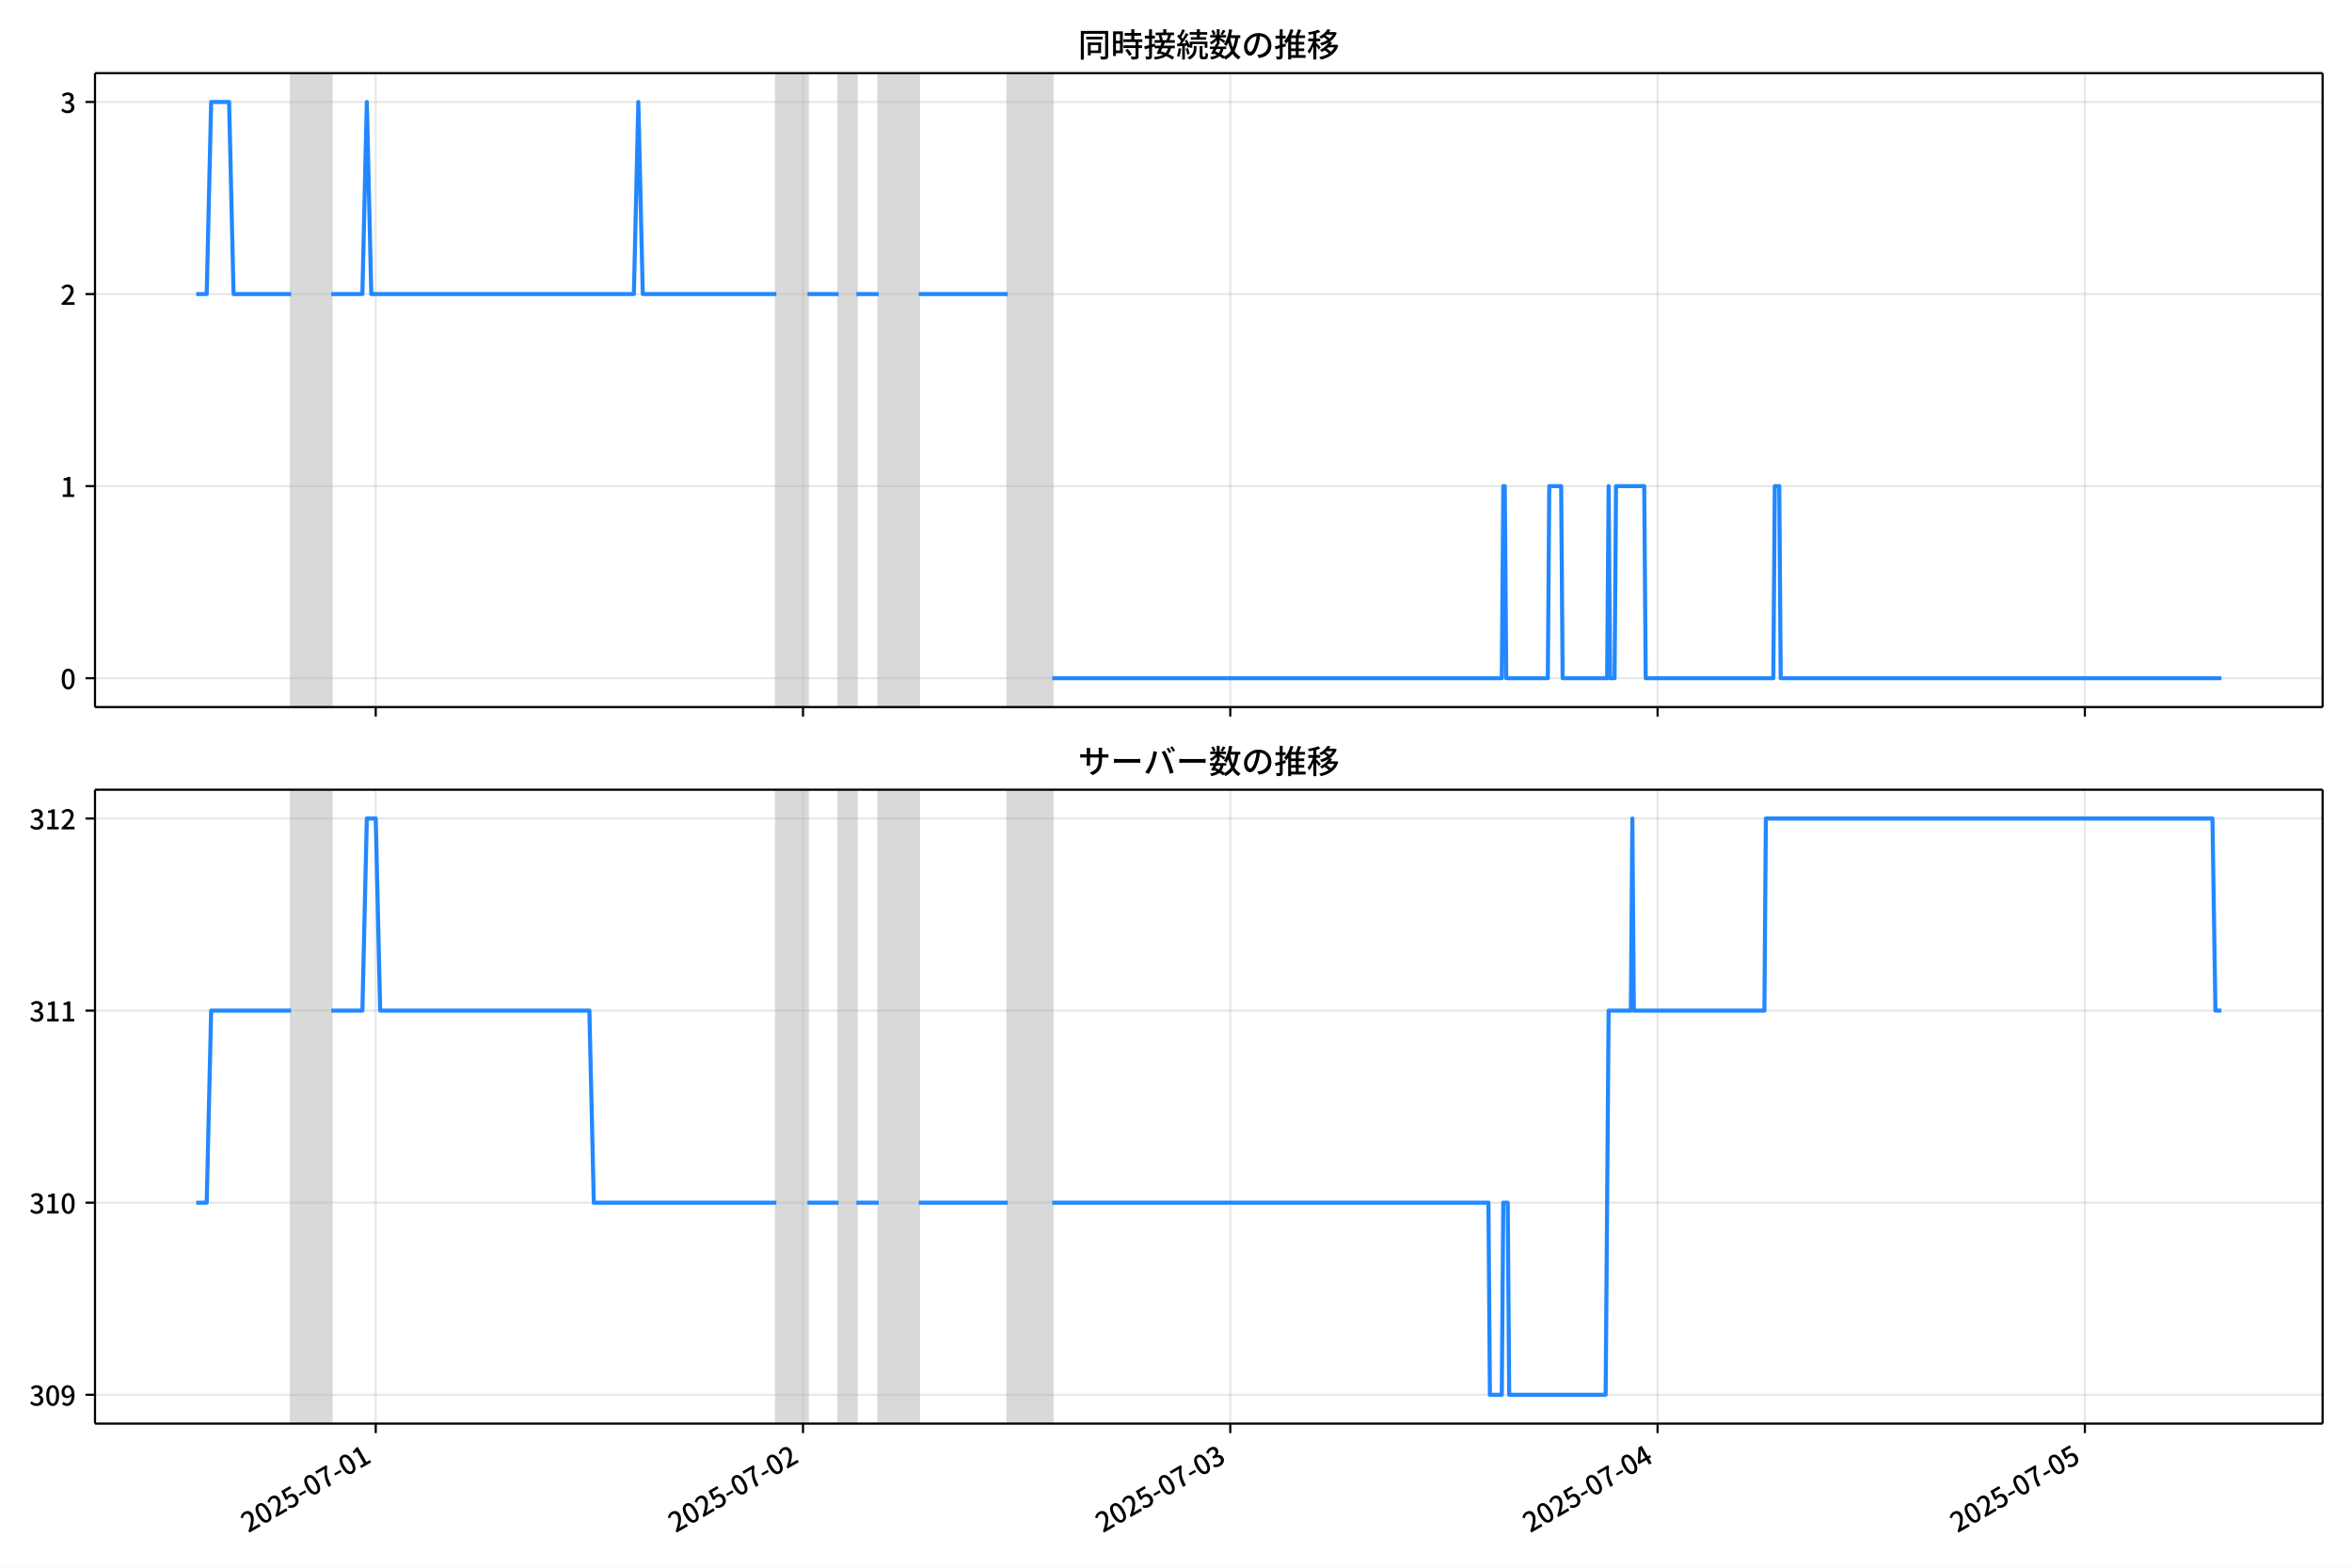
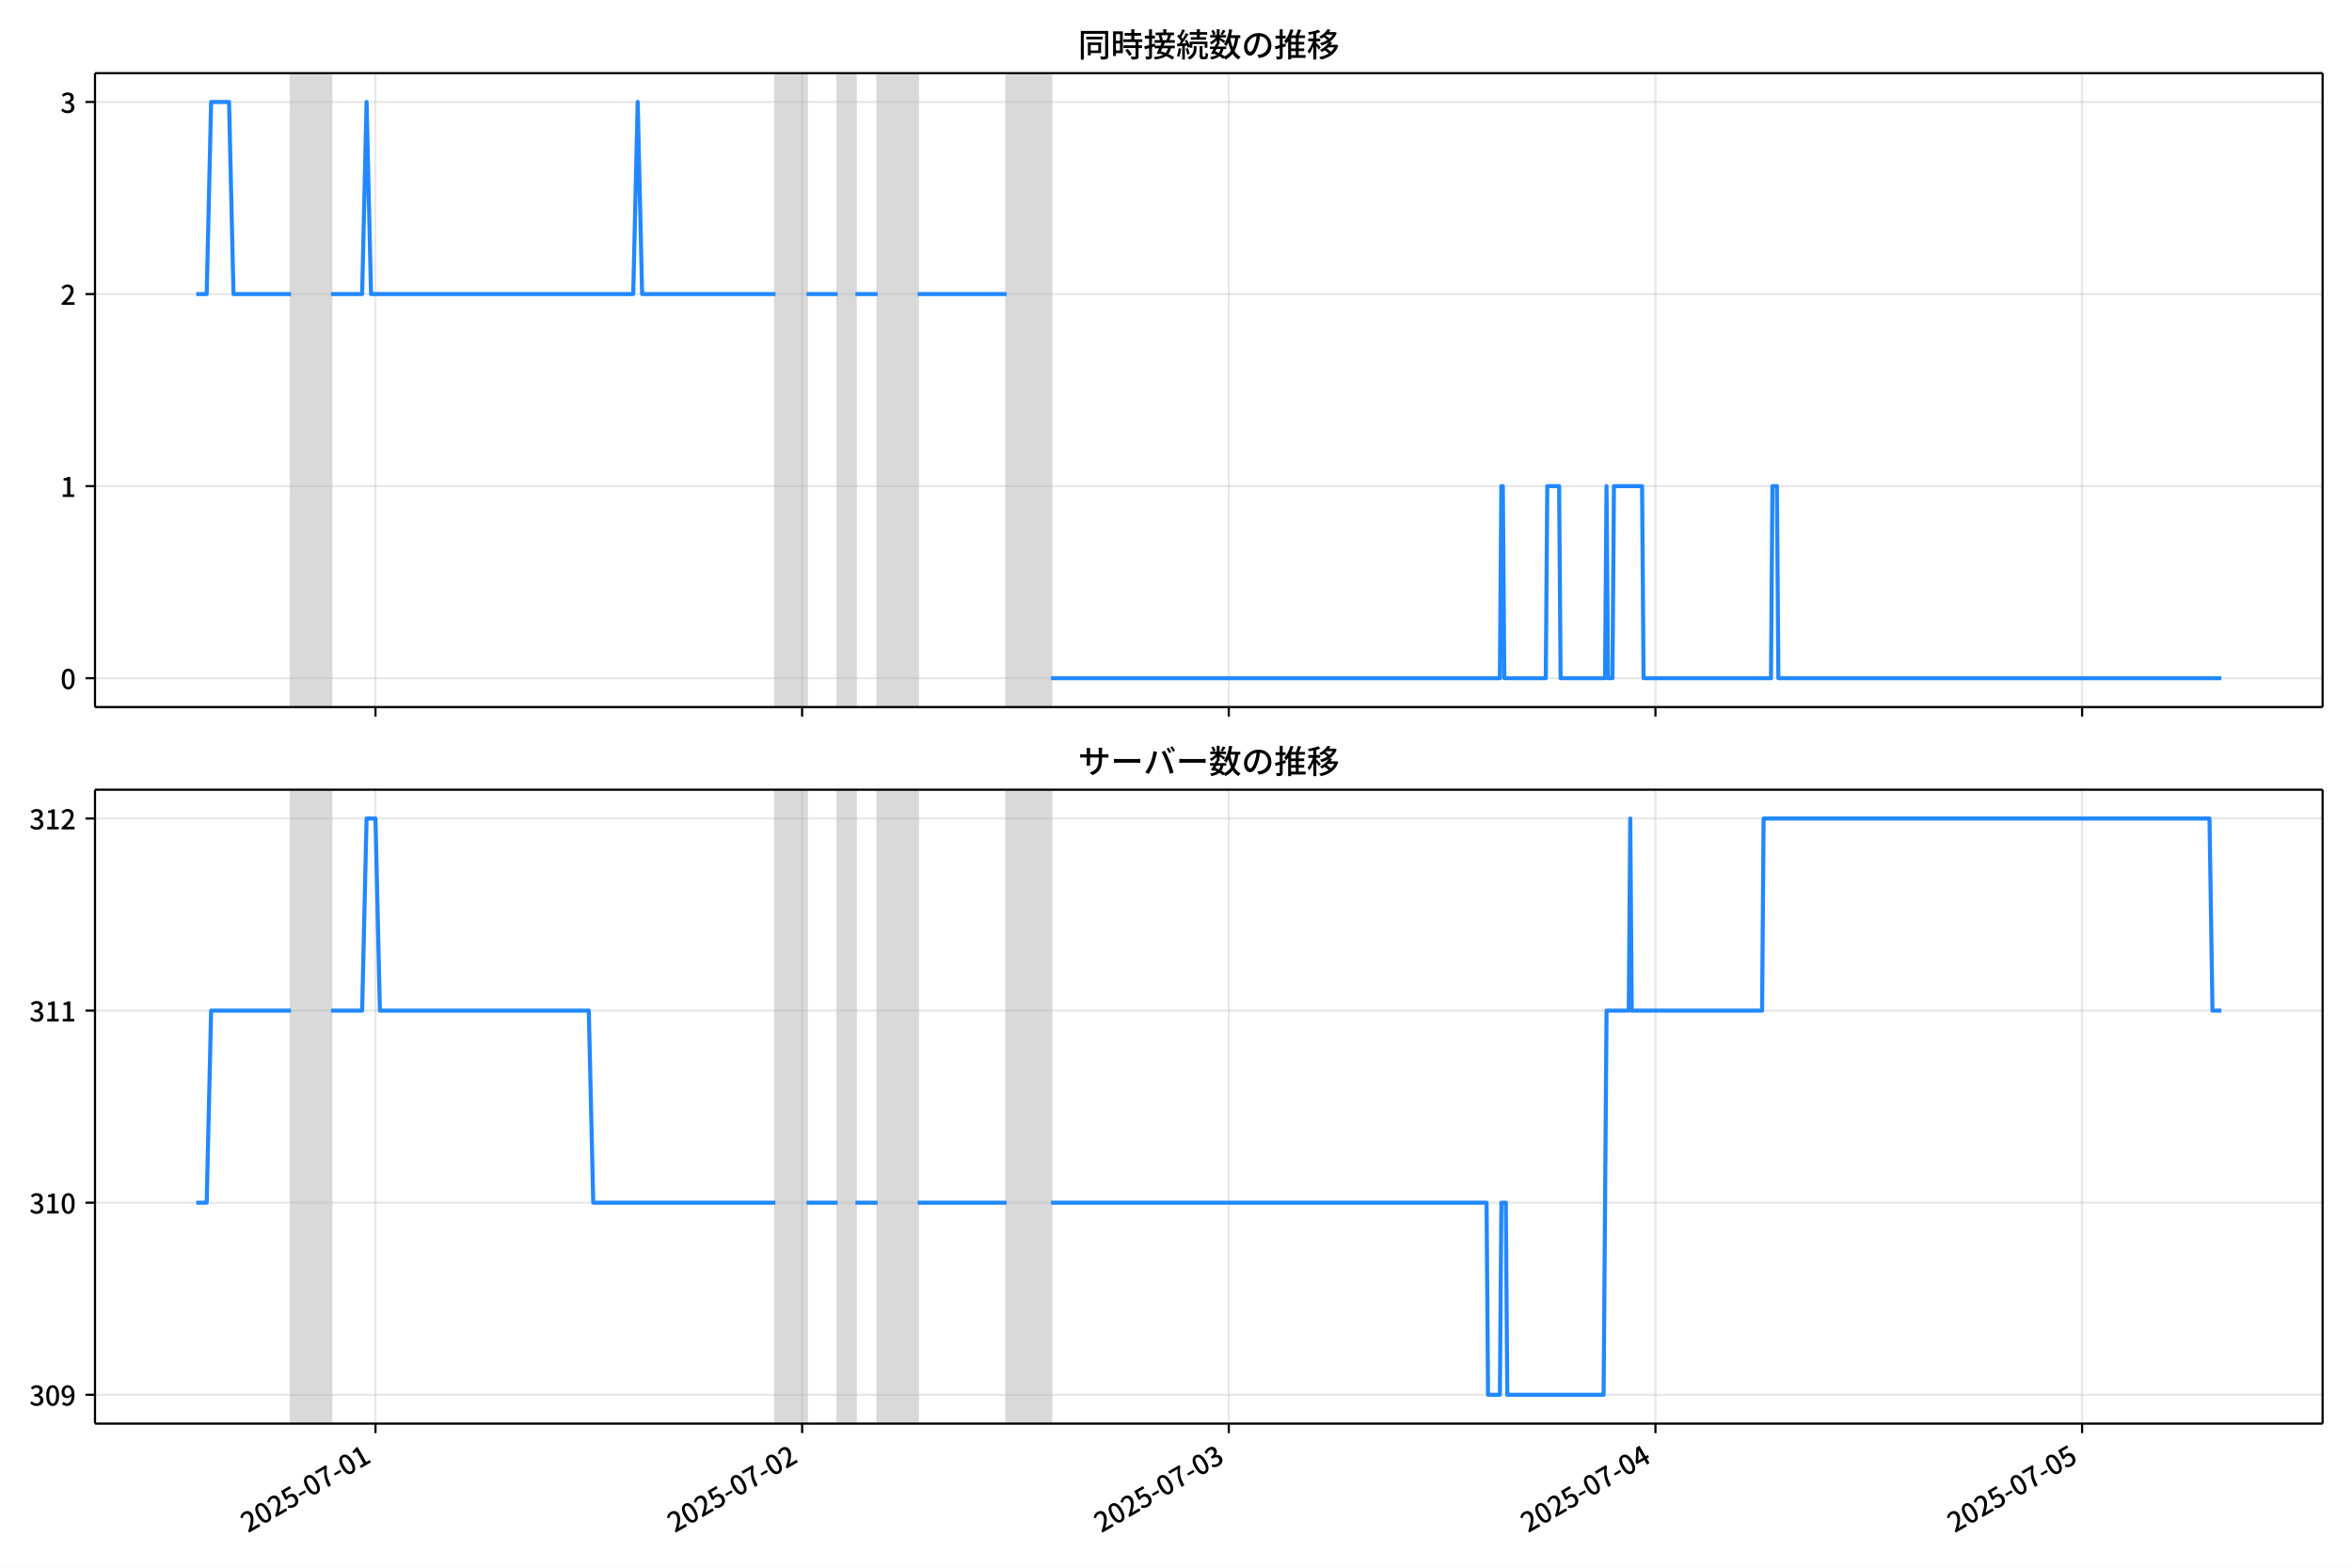
<svg xmlns="http://www.w3.org/2000/svg" xmlns:xlink="http://www.w3.org/1999/xlink" version="1.1" viewBox="0 0 864 576">
  <defs>
    <style type="text/css">*{stroke-linejoin: round; stroke-linecap: butt}</style>
  </defs>
  <g id="y">
    <g id="z">
      <path d="m0 576h864v-576h-864z" fill="#fff" />
    </g>
    <g id="aa">
      <g id="ab">
        <path d="m34.9 259.78h818.3v-232.9h-818.3z" fill="#fff" />
      </g>
      <g id="ac">
-         <path d="m106.96 259.78h14.715v-232.9h-14.715z" clip-path="url(#b)" fill="#808080" opacity=".3" stroke="#808080" />
+         <path d="m106.91 259.78h14.693v-232.9h-14.693z" clip-path="url(#b)" fill="#808080" opacity=".3" stroke="#808080" />
      </g>
      <g id="ad">
-         <path d="m285.17 259.78h11.445v-232.9h-11.445z" clip-path="url(#b)" fill="#808080" opacity=".3" stroke="#808080" />
+         <path d="m284.86 259.78h11.428v-232.9h-11.428z" clip-path="url(#b)" fill="#808080" opacity=".3" stroke="#808080" />
      </g>
      <g id="ae">
-         <path d="m308.06 259.78h6.54v-232.9h-6.54z" clip-path="url(#b)" fill="#808080" opacity=".3" stroke="#808080" />
+         <path d="m307.72 259.78h6.53v-232.9h-6.53z" clip-path="url(#b)" fill="#808080" opacity=".3" stroke="#808080" />
      </g>
      <g id="af">
-         <path d="m322.78 259.78h14.715v-232.9h-14.715z" clip-path="url(#b)" fill="#808080" opacity=".3" stroke="#808080" />
+         <path d="m322.41 259.78h14.693v-232.9h-14.693z" clip-path="url(#b)" fill="#808080" opacity=".3" stroke="#808080" />
      </g>
      <g id="ag">
-         <path d="m370.19 259.78h16.35v-232.9h-16.35z" clip-path="url(#b)" fill="#808080" opacity=".3" stroke="#808080" />
+         <path d="m369.76 259.78h16.326v-232.9h-16.326z" clip-path="url(#b)" fill="#808080" opacity=".3" stroke="#808080" />
      </g>
      <g id="ah">
        <g id="ai">
          <g id="aj">
-             <path d="m138.02 259.78v-232.9" clip-path="url(#b)" fill="none" stroke="#b0b0b0" stroke-linecap="square" stroke-opacity=".3" stroke-width=".8" />
+             <path d="m137.93 259.78v-232.9" clip-path="url(#b)" fill="none" stroke="#b0b0b0" stroke-linecap="square" stroke-opacity=".3" stroke-width=".8" />
          </g>
          <g id="ak">
            <defs>
              <path id="e" d="m0 0v3.5" stroke="#000" stroke-width=".8" />
            </defs>
-             <use x="138.024" y="259.778" stroke="#000000" stroke-width=".8" xlink:href="#e" />
+             <use x="137.928" y="259.778" stroke="#000000" stroke-width=".8" xlink:href="#e" />
          </g>
        </g>
        <g id="al">
          <g id="am">
-             <path d="m294.98 259.78v-232.9" clip-path="url(#b)" fill="none" stroke="#b0b0b0" stroke-linecap="square" stroke-opacity=".3" stroke-width=".8" />
+             <path d="m294.66 259.78v-232.9" clip-path="url(#b)" fill="none" stroke="#b0b0b0" stroke-linecap="square" stroke-opacity=".3" stroke-width=".8" />
          </g>
          <g id="an">
-             <use x="294.984" y="259.778" stroke="#000000" stroke-width=".8" xlink:href="#e" />
+             <use x="294.658" y="259.778" stroke="#000000" stroke-width=".8" xlink:href="#e" />
          </g>
        </g>
        <g id="ao">
          <g id="ap">
-             <path d="m451.94 259.78v-232.9" clip-path="url(#b)" fill="none" stroke="#b0b0b0" stroke-linecap="square" stroke-opacity=".3" stroke-width=".8" />
+             <path d="m451.39 259.78v-232.9" clip-path="url(#b)" fill="none" stroke="#b0b0b0" stroke-linecap="square" stroke-opacity=".3" stroke-width=".8" />
          </g>
          <g id="aq">
-             <use x="451.944" y="259.778" stroke="#000000" stroke-width=".8" xlink:href="#e" />
+             <use x="451.389" y="259.778" stroke="#000000" stroke-width=".8" xlink:href="#e" />
          </g>
        </g>
        <g id="ar">
          <g id="as">
-             <path d="m608.9 259.78v-232.9" clip-path="url(#b)" fill="none" stroke="#b0b0b0" stroke-linecap="square" stroke-opacity=".3" stroke-width=".8" />
+             <path d="m608.12 259.78v-232.9" clip-path="url(#b)" fill="none" stroke="#b0b0b0" stroke-linecap="square" stroke-opacity=".3" stroke-width=".8" />
          </g>
          <g id="at">
-             <use x="608.904" y="259.778" stroke="#000000" stroke-width=".8" xlink:href="#e" />
+             <use x="608.119" y="259.778" stroke="#000000" stroke-width=".8" xlink:href="#e" />
          </g>
        </g>
        <g id="au">
          <g id="av">
-             <path d="m765.86 259.78v-232.9" clip-path="url(#b)" fill="none" stroke="#b0b0b0" stroke-linecap="square" stroke-opacity=".3" stroke-width=".8" />
+             <path d="m764.85 259.78v-232.9" clip-path="url(#b)" fill="none" stroke="#b0b0b0" stroke-linecap="square" stroke-opacity=".3" stroke-width=".8" />
          </g>
          <g id="aw">
-             <use x="765.865" y="259.778" stroke="#000000" stroke-width=".8" xlink:href="#e" />
+             <use x="764.849" y="259.778" stroke="#000000" stroke-width=".8" xlink:href="#e" />
          </g>
        </g>
      </g>
      <g id="ax">
        <g id="ay">
          <g id="az">
            <path d="m34.9 249.19h818.3" clip-path="url(#b)" fill="none" stroke="#b0b0b0" stroke-linecap="square" stroke-opacity=".3" stroke-width=".8" />
          </g>
          <g id="ba">
            <defs>
              <path id="g" d="m0 0h-3.5" stroke="#000" stroke-width=".8" />
            </defs>
            <use x="34.9" y="249.191" stroke="#000000" stroke-width=".8" xlink:href="#g" />
          </g>
          <g id="bb">
            <g transform="translate(22.2 253.18) scale(.1 -.1)">
              <defs>
                <path id="a" transform="scale(.015625)" d="m1830-90q-460 0-806 275-346 276-535 823-188 547-188 1366 0 820 188 1357 189 538 535 803 346 266 806 266 461 0 800-269 340-269 528-803 189-534 189-1354 0-819-189-1366-188-547-528-823-339-275-800-275zm0 589q237 0 422 185 186 186 288 599 103 413 103 1091 0 679-103 1082-102 403-288 582-185 180-422 180-236 0-422-180-186-179-292-582-105-403-105-1082 0-678 105-1091 106-413 292-599 186-185 422-185z" />
              </defs>
              <use xlink:href="#a" />
            </g>
          </g>
        </g>
        <g id="bc">
          <g id="bd">
            <path d="m34.9 178.62h818.3" clip-path="url(#b)" fill="none" stroke="#b0b0b0" stroke-linecap="square" stroke-opacity=".3" stroke-width=".8" />
          </g>
          <g id="be">
            <use x="34.9" y="178.616" stroke="#000000" stroke-width=".8" xlink:href="#g" />
          </g>
          <g id="bf">
            <g transform="translate(22.2 182.6) scale(.1 -.1)">
              <defs>
                <path id="j" transform="scale(.015625)" d="m544 0v608h1037v3277h-845v467q333 58 579 147 247 90 451 218h557v-4109h915v-608h-2694z" />
              </defs>
              <use xlink:href="#j" />
            </g>
          </g>
        </g>
        <g id="bg">
          <g id="bh">
            <path d="m34.9 108.04h818.3" clip-path="url(#b)" fill="none" stroke="#b0b0b0" stroke-linecap="square" stroke-opacity=".3" stroke-width=".8" />
          </g>
          <g id="bi">
            <use x="34.9" y="108.041" stroke="#000000" stroke-width=".8" xlink:href="#g" />
          </g>
          <g id="bj">
            <g transform="translate(22.2 112.03) scale(.1 -.1)">
              <defs>
                <path id="d" transform="scale(.015625)" d="m282 0v429q697 621 1164 1136 468 515 701 956 234 442 234 826 0 256-87 451-86 196-262 301-176 106-445 106-275 0-506-151-230-150-422-368l-416 410q301 333 637 518 336 186 803 186 429 0 749-176t496-493 176-745q0-455-224-919t-615-935q-390-470-889-950 186 20 394 36t374 16h1184v-634h-3046z" />
              </defs>
              <use xlink:href="#d" />
            </g>
          </g>
        </g>
        <g id="bk">
          <g id="bl">
            <path d="m34.9 37.466h818.3" clip-path="url(#b)" fill="none" stroke="#b0b0b0" stroke-linecap="square" stroke-opacity=".3" stroke-width=".8" />
          </g>
          <g id="bm">
            <use x="34.9" y="37.466" stroke="#000000" stroke-width=".8" xlink:href="#g" />
          </g>
          <g id="bn">
            <g transform="translate(22.2 41.451) scale(.1 -.1)">
              <defs>
                <path id="i" transform="scale(.015625)" d="m1715-90q-371 0-656 90t-503 240q-217 150-377 323l359 474q211-205 479-359 269-153 634-153 269 0 467 92 199 93 311 266t112 423q0 256-125 451t-429 300q-304 106-835 106v551q467 0 732 105 266 106 384 291 119 186 119 423 0 307-192 489-192 183-531 183-269 0-503-119-233-118-438-316l-384 460q282 256 614 413 333 157 737 157 422 0 748-144 327-144 512-413 186-269 186-659 0-403-221-685-221-281-592-422v-26q269-70 490-227t349-400 128-557q0-422-215-726-214-304-573-468-358-163-787-163z" />
              </defs>
              <use xlink:href="#i" />
            </g>
          </g>
        </g>
      </g>
      <g id="bo">
-         <path d="m72.095 108.04h3.839l1.631-70.575h6.595l1.639 70.575h21.161m14.715 0h11.445l1.635-70.575 1.635 70.575h96.465l1.635-70.575 1.635 70.575h49.05m11.445 0h11.445m6.54 0h8.175m14.715 0h32.7m16.35 141.15h165.14l.545-70.575h.545l.545 70.575h15.26l.545-70.575h4.36l.545 70.575h16.35l.545-70.575.545 70.575h1.635l.545-70.575h10.355l.545 70.575h46.87l.545-70.575h1.635l.545 70.575h161.87v0" clip-path="url(#b)" fill="none" stroke="#28f" stroke-linecap="square" stroke-width="1.5" />
+         <path d="m72.095 108.04h3.833l1.629-70.575h6.585l1.636 70.575h21.13m14.693 0h11.428l1.633-70.575 1.633 70.575h96.324l1.633-70.575 1.633 70.575h48.978m11.428 0h11.428m6.53 0h8.163m14.693 0h32.652m16.326 141.15h164.89l.544-70.575h.544l.544 70.575h15.238l.544-70.575h4.354l.544 70.575h16.326l.544-70.575.544 70.575h1.633l.544-70.575h10.34l.544 70.575h46.801l.544-70.575h1.633l.544 70.575h162.72v0" clip-path="url(#b)" fill="none" stroke="#28f" stroke-linecap="square" stroke-width="1.5" />
      </g>
      <g id="bp">
        <path d="m34.9 259.78v-232.9" fill="none" stroke="#000" stroke-linecap="square" stroke-width=".8" />
      </g>
      <g id="bq">
        <path d="m853.2 259.78v-232.9" fill="none" stroke="#000" stroke-linecap="square" stroke-width=".8" />
      </g>
      <g id="br">
        <path d="m34.9 259.78h818.3" fill="none" stroke="#000" stroke-linecap="square" stroke-width=".8" />
      </g>
      <g id="bs">
        <path d="m34.9 26.88h818.3" fill="none" stroke="#000" stroke-linecap="square" stroke-width=".8" />
      </g>
      <g id="bt">
        <g transform="translate(396.05 20.88) scale(.12 -.12)">
          <defs>
            <path id="t" transform="scale(.015625)" d="m1587 3936h3232v-518h-3232v518zm320-1114h557v-2534h-557v2534zm301 0h2291v-2086h-2291v512h1734v1069h-1734v505zm-1683 2260h5113v-570h-4524v-5056h-589v5626zm4768 0h595v-4896q0-250-67-397t-227-218q-160-77-426-96t-675-19q-13 83-45 192t-77 218q-45 108-89 185 281-13 527-13 247 0 330 0 83 7 118 42 36 35 36 112v4890z" />
            <path id="r" transform="scale(.015625)" d="m2714 4672h3238v-525h-3238v525zm-244-1235h3712v-538h-3712v538zm20-1184h3635v-531h-3635v531zm1523 3155h595v-2310h-595v2310zm832-2451h589v-2823q0-230-61-364-61-135-227-199-167-70-423-86t-633-16q-20 121-78 285-57 163-121 284 275-6 509-9t310-3q77 6 106 28 29 23 29 93v2810zm-2023-1677 487 282q153-160 313-352t294-381q135-189 206-343l-519-313q-64 153-189 348-124 196-278 394-154 199-314 365zm-2086 3718h1619v-4281h-1619v544h1056v3187h-1056v550zm32-1843h1293v-537h-1293v537zm-320 1843h563v-4832h-563v4832z" />
            <path id="s" transform="scale(.015625)" d="m3866 5408h614v-870h-614v870zm-1479-653h3597v-518h-3597v518zm-230-1485h4e3v-518h-4e3v518zm825 922 519 102q64-160 121-342 58-182 96-352 39-170 45-304l-544-128q-6 134-42 313-35 180-83 365-48 186-112 346zm1856 109 589-71q-96-275-202-557-105-281-195-486l-518 77q58 147 122 329 64 183 118 372t86 336zm-2643-2106h3943v-518h-3943v518zm1408 685 602-115q-167-371-362-784t-390-797-362-685l-525 179q160 288 346 666t368 784 323 752zm-659-2157 358 403q352-102 733-240 381-137 752-304 371-166 697-336 327-169 558-329l-384-461q-218 160-532 336-313 176-685 345-371 170-755 323-384 154-742 263zm1894 1114 583-71q-122-550-353-944-230-393-604-662t-922-435q-547-167-1296-269-25 128-93 269-67 141-137 230 678 64 1168 192t819 349q330 221 531 550 202 330 304 791zm-4684 217q396 90 953 240 557 151 1120 311l77-544q-525-154-1053-311-528-156-963-284l-134 588zm121 2093h1965v-563h-1965v563zm819 1248h576v-5229q0-236-51-374t-192-208q-141-77-355-99-214-23-541-16-13 115-64 288t-109 294q205-6 381-6t234 0q64 0 92 28 29 29 29 93v5229z" />
            <path id="q" transform="scale(.015625)" d="m4058 5408h595v-1798h-595v1798zm-1415-563h3443v-499h-3443v499zm231-992h3008v-499h-3008v499zm-224-877h3475v-1203h-531v729h-2432v-729h-512v1203zm1964-877h551v-1881q0-122 22-157 23-35 106-35 25 0 92 0 68 0 135 0t99 0q51 0 83 54t45 224 19 515q90-70 234-131t259-93q-19-429-83-662-64-234-183-326-118-93-316-93-39 0-103 0t-134 0-138 0q-67 0-99 0-237 0-365 64t-176 218q-48 153-48 422v1881zm-1164-6h550v-455q0-243-48-528-48-284-186-579-137-294-409-572-272-279-727-503-70 90-192 208-121 118-230 195 416 205 665 438 250 234 371 474 122 240 164 467 42 228 42 413v442zm-2240 3309 524-192q-121-244-259-503-137-259-275-496t-259-416l-410 173q122 186 246 438 125 253 240 515 116 263 193 481zm716-743 500-230q-224-359-496-756-272-396-548-764-275-368-518-650l-358 205q179 211 377 483 199 272 387 569 189 298 358 592 170 295 298 551zm-1721-665 307 403q166-154 339-340 173-185 320-364t224-327l-326-460q-77 160-218 348-141 189-314 384-172 196-332 356zm1485-832 435 179q128-211 249-458 122-246 215-474 93-227 137-412l-473-211q-32 185-119 422-86 237-201 486-115 250-243 468zm-1530-583q422 26 998 54 576 29 1184 68l7-499q-570-45-1127-84-556-38-992-70l-70 531zm1702-992 436 135q121-276 214-596t118-556l-454-148q-26 237-112 563-86 327-202 602zm-1363 109 499-83q-57-455-163-897-105-441-253-748-51 32-134 73-83 42-170 83-86 42-144 62 148 294 234 697t131 813zm691 627h525v-2861h-525v2861z" />
            <path id="m" transform="scale(.015625)" d="m224 2022h3187v-499h-3187v499zm51 2247h3111v-487h-3111v487zm1127-1735 563-121q-154-320-333-672t-352-679q-173-326-326-582l-532 173q148 243 324 566t345 669q170 346 311 646zm934-832 563-64q-89-480-262-838t-461-614-701-432-976-298q-25 128-99 269t-157 237q659 102 1085 303 426 202 666 554t342 883zm422 3597 519-211q-147-218-298-436-150-217-278-377l-403 186q121 173 252 413 132 240 208 425zm-1203 109h563v-2957h-563v2957zm-1075-320 448 186q134-192 246-420 112-227 157-393l-467-211q-38 172-147 406t-237 432zm1094-1050 397-236q-160-263-400-529-240-265-519-489-278-224-553-378-51 103-141 237-89 135-179 218 269 109 534 294 266 186 493 416 228 231 368 467zm487-204q83-45 246-145 163-99 352-211t346-211 221-150l-327-423q-83 77-230 198-147 122-317 253-170 132-327 250-156 119-259 189l295 250zm1798 396h2311v-556h-2311v556zm115 1178 615-90q-103-640-263-1235t-384-1101q-224-505-512-889-44 57-134 134t-186 157-166 125q275 339 473 796 199 458 340 995 141 538 217 1108zm1223-1510 614-58q-147-1101-445-1940-297-838-813-1443-515-604-1321-1014-26 71-90 177-64 105-134 208-70 102-128 159 742 346 1212 880 471 535 730 1290 260 755 375 1741zm-1005-135q134-851 387-1597 253-745 659-1305 407-560 1002-874-70-57-154-150-83-93-154-189-70-96-121-179-633 371-1056 988-422 618-688 1434-265 816-425 1783l550 89zm-3309-3065 327 416q377-148 754-330 378-182 701-378 324-195 548-368l-416-435q-211 179-519 378-307 198-666 383-358 186-729 334z" />
            <path id="p" transform="scale(.015625)" d="m3686 4378q-64-493-163-1041-99-547-265-1084-192-653-432-1104t-522-688-595-237q-320 0-596 221-275 221-448 621-172 400-172 931 0 537 220 1017 221 480 611 851 391 372 909 583 519 211 1121 211 576 0 1040-186 464-185 793-515 330-329 502-771 173-441 173-941 0-672-278-1194-278-521-816-851-538-329-1318-444l-378 601q166 20 307 42t263 48q307 70 585 217 279 148 496 375 218 227 342 534 125 308 125 692t-122 713q-121 330-358 573-236 243-582 380-346 138-781 138-525 0-935-186-409-185-694-489-284-304-432-656-147-352-147-678 0-365 89-605 90-240 224-355 135-115 276-115t288 144 297 457q151 314 298 800 147 461 246 982 100 522 145 1021l684-12z" />
            <path id="n" transform="scale(.015625)" d="m2995 2925h2893v-519h-2893v519zm0-1280h2893v-519h-2893v519zm-64-1299h3232v-557h-3232v557zm1312 3577h563v-3763h-563v3763zm429 1466 634-141q-154-390-340-794-185-403-339-684l-512 140q103 199 208 458 106 259 195 528 90 269 154 493zm-1472 25 582-147q-153-518-371-1018-217-499-483-931t-573-758q-38 64-109 160-70 96-147 198-77 103-141 160 416 416 733 1034t509 1302zm128-1203h2720v-537h-2720v-4205h-582v4422l313 320h269zm-3174-2157q396 90 953 240 557 151 1120 311l77-544q-525-154-1053-311-528-156-963-284l-134 588zm121 2093h1965v-563h-1965v563zm819 1248h576v-5229q0-236-51-374t-192-208q-141-77-355-99-214-23-541-16-13 115-64 288t-109 294q205-6 381-6t234 0q64 0 92 28 29 29 29 93v5229z" />
            <path id="l" transform="scale(.015625)" d="m4051 5402 595-109q-281-493-729-941t-1107-806q-39 64-106 144t-141 153q-73 74-137 119 608 288 1011 678t614 762zm-77-557h1511v-493h-1863l352 493zm1293 0h109l109 25 384-179q-192-505-496-905t-695-701q-390-301-845-519-454-217-947-358-44 109-137 253t-176 227q448 109 867 294 419 186 777 445 359 259 631 592t419 730v96zm-1990-954 377 307q167-96 336-218 170-121 320-249 151-128 247-237l-397-332q-90 108-237 236t-317 259q-169 132-329 234zm1107-934 595-109q-307-538-803-1031-496-492-1232-876-38 64-102 144t-138 156q-74 77-138 116 455 217 807 483t604 554q253 288 407 563zm-90-589h1460v-506h-1818l358 506zm1268 0h121l109 26 384-167q-192-614-531-1075t-787-794q-448-332-983-553-534-221-1129-355-45 115-132 269-86 153-176 249 551 96 1043 285 493 189 903 473 410 285 714 669t464 883v90zm-2132-1056 410 339q186-102 384-237 198-134 371-275t282-269l-435-371q-103 128-270 272-166 144-361 288t-381 253zm-2150 3533h589v-5376h-589v5376zm-992-1242h2336v-569h-2336v569zm1024-224 365-160q-96-339-231-707-134-368-291-727-157-358-336-672-179-313-365-537-44 128-134 291t-160 272q173 192 339 457 167 266 323 570 157 304 282 618t208 595zm941 1946 416-467q-314-122-695-221-380-99-784-173-403-74-780-131-20 102-71 236-51 135-102 231 358 58 732 138 375 80 711 179t573 208zm-397-2579q58-45 179-170 122-125 266-266 144-140 259-265t160-183l-352-473q-58 102-157 255-99 154-218 317-118 164-227 311-108 147-185 237l275 237z" />
          </defs>
          <use xlink:href="#t" />
          <use transform="translate(100)" xlink:href="#r" />
          <use transform="translate(200)" xlink:href="#s" />
          <use transform="translate(300)" xlink:href="#q" />
          <use transform="translate(400)" xlink:href="#m" />
          <use transform="translate(500)" xlink:href="#p" />
          <use transform="translate(600)" xlink:href="#n" />
          <use transform="translate(700)" xlink:href="#l" />
        </g>
      </g>
    </g>
    <g id="bu">
      <g id="bv">
        <path d="m34.9 523.06h818.3v-232.9h-818.3z" fill="#fff" />
      </g>
      <g id="bw">
-         <path d="m106.96 523.06h14.715v-232.9h-14.715z" clip-path="url(#c)" fill="#808080" opacity=".3" stroke="#808080" />
+         <path d="m106.91 523.06h14.693v-232.9h-14.693z" clip-path="url(#c)" fill="#808080" opacity=".3" stroke="#808080" />
      </g>
      <g id="bx">
-         <path d="m285.17 523.06h11.445v-232.9h-11.445z" clip-path="url(#c)" fill="#808080" opacity=".3" stroke="#808080" />
+         <path d="m284.86 523.06h11.428v-232.9h-11.428z" clip-path="url(#c)" fill="#808080" opacity=".3" stroke="#808080" />
      </g>
      <g id="by">
-         <path d="m308.06 523.06h6.54v-232.9h-6.54z" clip-path="url(#c)" fill="#808080" opacity=".3" stroke="#808080" />
+         <path d="m307.72 523.06h6.53v-232.9h-6.53z" clip-path="url(#c)" fill="#808080" opacity=".3" stroke="#808080" />
      </g>
      <g id="bz">
-         <path d="m322.78 523.06h14.715v-232.9h-14.715z" clip-path="url(#c)" fill="#808080" opacity=".3" stroke="#808080" />
+         <path d="m322.41 523.06h14.693v-232.9h-14.693z" clip-path="url(#c)" fill="#808080" opacity=".3" stroke="#808080" />
      </g>
      <g id="ca">
-         <path d="m370.19 523.06h16.35v-232.9h-16.35z" clip-path="url(#c)" fill="#808080" opacity=".3" stroke="#808080" />
+         <path d="m369.76 523.06h16.326v-232.9h-16.326z" clip-path="url(#c)" fill="#808080" opacity=".3" stroke="#808080" />
      </g>
      <g id="cb">
        <g id="cc">
          <g id="cd">
-             <path d="m138.02 523.06v-232.9" clip-path="url(#c)" fill="none" stroke="#b0b0b0" stroke-linecap="square" stroke-opacity=".3" stroke-width=".8" />
+             <path d="m137.93 523.06v-232.9" clip-path="url(#c)" fill="none" stroke="#b0b0b0" stroke-linecap="square" stroke-opacity=".3" stroke-width=".8" />
          </g>
          <g id="ce">
-             <use x="138.024" y="523.055" stroke="#000000" stroke-width=".8" xlink:href="#e" />
+             <use x="137.928" y="523.055" stroke="#000000" stroke-width=".8" xlink:href="#e" />
          </g>
          <g id="cf">
-             <g transform="translate(91.235 563.33) rotate(-30) scale(.1 -.1)">
+             <g transform="translate(91.138 563.33) rotate(-30) scale(.1 -.1)">
              <defs>
                <path id="h" transform="scale(.015625)" d="m1715-90q-365 0-653 90t-506 237q-217 147-383 307l352 480q134-134 294-246t361-183q202-70 452-70 262 0 473 118 212 119 333 346 122 227 122 541 0 460-247 716-246 256-649 256-224 0-384-64t-365-198l-365 237 141 2240h2387v-627h-1747l-109-1204q154 77 307 118 154 42 340 42 397 0 723-160t518-490q192-329 192-847 0-519-224-887t-586-560q-361-192-777-192z" />
                <path id="f" transform="scale(.015625)" d="m301 1536v544h1689v-544h-1689z" />
                <path id="k" transform="scale(.015625)" d="m1235 0q32 646 109 1187t224 1024 384 941 576 938h-2208v627h3027v-455q-409-512-665-989-256-476-397-969t-205-1053-90-1251h-755z" />
              </defs>
              <use xlink:href="#d" />
              <use transform="translate(57)" xlink:href="#a" />
              <use transform="translate(114)" xlink:href="#d" />
              <use transform="translate(171)" xlink:href="#h" />
              <use transform="translate(228)" xlink:href="#f" />
              <use transform="translate(263.7)" xlink:href="#a" />
              <use transform="translate(320.7)" xlink:href="#k" />
              <use transform="translate(377.7)" xlink:href="#f" />
              <use transform="translate(413.4)" xlink:href="#a" />
              <use transform="translate(470.4)" xlink:href="#j" />
            </g>
          </g>
        </g>
        <g id="cg">
          <g id="ch">
-             <path d="m294.98 523.06v-232.9" clip-path="url(#c)" fill="none" stroke="#b0b0b0" stroke-linecap="square" stroke-opacity=".3" stroke-width=".8" />
+             <path d="m294.66 523.06v-232.9" clip-path="url(#c)" fill="none" stroke="#b0b0b0" stroke-linecap="square" stroke-opacity=".3" stroke-width=".8" />
          </g>
          <g id="ci">
-             <use x="294.984" y="523.055" stroke="#000000" stroke-width=".8" xlink:href="#e" />
+             <use x="294.658" y="523.055" stroke="#000000" stroke-width=".8" xlink:href="#e" />
          </g>
          <g id="cj">
-             <g transform="translate(248.19 563.33) rotate(-30) scale(.1 -.1)">
+             <g transform="translate(247.87 563.33) rotate(-30) scale(.1 -.1)">
              <use xlink:href="#d" />
              <use transform="translate(57)" xlink:href="#a" />
              <use transform="translate(114)" xlink:href="#d" />
              <use transform="translate(171)" xlink:href="#h" />
              <use transform="translate(228)" xlink:href="#f" />
              <use transform="translate(263.7)" xlink:href="#a" />
              <use transform="translate(320.7)" xlink:href="#k" />
              <use transform="translate(377.7)" xlink:href="#f" />
              <use transform="translate(413.4)" xlink:href="#a" />
              <use transform="translate(470.4)" xlink:href="#d" />
            </g>
          </g>
        </g>
        <g id="ck">
          <g id="cl">
-             <path d="m451.94 523.06v-232.9" clip-path="url(#c)" fill="none" stroke="#b0b0b0" stroke-linecap="square" stroke-opacity=".3" stroke-width=".8" />
+             <path d="m451.39 523.06v-232.9" clip-path="url(#c)" fill="none" stroke="#b0b0b0" stroke-linecap="square" stroke-opacity=".3" stroke-width=".8" />
          </g>
          <g id="cm">
-             <use x="451.944" y="523.055" stroke="#000000" stroke-width=".8" xlink:href="#e" />
+             <use x="451.389" y="523.055" stroke="#000000" stroke-width=".8" xlink:href="#e" />
          </g>
          <g id="cn">
-             <g transform="translate(405.15 563.33) rotate(-30) scale(.1 -.1)">
+             <g transform="translate(404.6 563.33) rotate(-30) scale(.1 -.1)">
              <use xlink:href="#d" />
              <use transform="translate(57)" xlink:href="#a" />
              <use transform="translate(114)" xlink:href="#d" />
              <use transform="translate(171)" xlink:href="#h" />
              <use transform="translate(228)" xlink:href="#f" />
              <use transform="translate(263.7)" xlink:href="#a" />
              <use transform="translate(320.7)" xlink:href="#k" />
              <use transform="translate(377.7)" xlink:href="#f" />
              <use transform="translate(413.4)" xlink:href="#a" />
              <use transform="translate(470.4)" xlink:href="#i" />
            </g>
          </g>
        </g>
        <g id="co">
          <g id="cp">
-             <path d="m608.9 523.06v-232.9" clip-path="url(#c)" fill="none" stroke="#b0b0b0" stroke-linecap="square" stroke-opacity=".3" stroke-width=".8" />
+             <path d="m608.12 523.06v-232.9" clip-path="url(#c)" fill="none" stroke="#b0b0b0" stroke-linecap="square" stroke-opacity=".3" stroke-width=".8" />
          </g>
          <g id="cq">
-             <use x="608.904" y="523.055" stroke="#000000" stroke-width=".8" xlink:href="#e" />
+             <use x="608.119" y="523.055" stroke="#000000" stroke-width=".8" xlink:href="#e" />
          </g>
          <g id="cr">
-             <g transform="translate(562.11 563.33) rotate(-30) scale(.1 -.1)">
+             <g transform="translate(561.33 563.33) rotate(-30) scale(.1 -.1)">
              <defs>
                <path id="v" transform="scale(.015625)" d="m2170 0v3072q0 192 12 457 13 266 20 458h-26q-90-179-183-365-92-185-195-364l-921-1415h2579v-576h-3328v493l1875 2957h858v-4717h-691z" />
              </defs>
              <use xlink:href="#d" />
              <use transform="translate(57)" xlink:href="#a" />
              <use transform="translate(114)" xlink:href="#d" />
              <use transform="translate(171)" xlink:href="#h" />
              <use transform="translate(228)" xlink:href="#f" />
              <use transform="translate(263.7)" xlink:href="#a" />
              <use transform="translate(320.7)" xlink:href="#k" />
              <use transform="translate(377.7)" xlink:href="#f" />
              <use transform="translate(413.4)" xlink:href="#a" />
              <use transform="translate(470.4)" xlink:href="#v" />
            </g>
          </g>
        </g>
        <g id="cs">
          <g id="ct">
-             <path d="m765.86 523.06v-232.9" clip-path="url(#c)" fill="none" stroke="#b0b0b0" stroke-linecap="square" stroke-opacity=".3" stroke-width=".8" />
+             <path d="m764.85 523.06v-232.9" clip-path="url(#c)" fill="none" stroke="#b0b0b0" stroke-linecap="square" stroke-opacity=".3" stroke-width=".8" />
          </g>
          <g id="cu">
-             <use x="765.865" y="523.055" stroke="#000000" stroke-width=".8" xlink:href="#e" />
+             <use x="764.849" y="523.055" stroke="#000000" stroke-width=".8" xlink:href="#e" />
          </g>
          <g id="cv">
-             <g transform="translate(719.07 563.33) rotate(-30) scale(.1 -.1)">
+             <g transform="translate(718.06 563.33) rotate(-30) scale(.1 -.1)">
              <use xlink:href="#d" />
              <use transform="translate(57)" xlink:href="#a" />
              <use transform="translate(114)" xlink:href="#d" />
              <use transform="translate(171)" xlink:href="#h" />
              <use transform="translate(228)" xlink:href="#f" />
              <use transform="translate(263.7)" xlink:href="#a" />
              <use transform="translate(320.7)" xlink:href="#k" />
              <use transform="translate(377.7)" xlink:href="#f" />
              <use transform="translate(413.4)" xlink:href="#a" />
              <use transform="translate(470.4)" xlink:href="#h" />
            </g>
          </g>
        </g>
      </g>
      <g id="cw">
        <g id="cx">
          <g id="cy">
            <path d="m34.9 512.47h818.3" clip-path="url(#c)" fill="none" stroke="#b0b0b0" stroke-linecap="square" stroke-opacity=".3" stroke-width=".8" />
          </g>
          <g id="cz">
            <use x="34.9" y="512.469" stroke="#000000" stroke-width=".8" xlink:href="#g" />
          </g>
          <g id="da">
            <g transform="translate(10.8 516.45) scale(.1 -.1)">
              <defs>
                <path id="u" transform="scale(.015625)" d="m1562-90q-410 0-708 150-297 151-502 356l403 461q141-160 346-256t422-96q224 0 425 102 202 103 352 333 151 230 237 614 87 384 87 941 0 589-115 970t-323 563-496 182q-205 0-372-118-166-118-262-336t-96-525q0-301 86-512 87-211 259-323 173-112 417-112 224 0 460 141 237 141 448 461l32-544q-134-180-313-314t-371-208-384-74q-391 0-689 166-297 167-467 496-169 330-169 823 0 467 195 816t515 541 698 192q339 0 636-138 298-137 519-419 221-281 349-710t128-1018q0-691-141-1187t-391-807q-249-310-563-461-313-150-652-150z" />
              </defs>
              <use xlink:href="#i" />
              <use transform="translate(57)" xlink:href="#a" />
              <use transform="translate(114)" xlink:href="#u" />
            </g>
          </g>
        </g>
        <g id="db">
          <g id="dc">
            <path d="m34.9 441.89h818.3" clip-path="url(#c)" fill="none" stroke="#b0b0b0" stroke-linecap="square" stroke-opacity=".3" stroke-width=".8" />
          </g>
          <g id="dd">
            <use x="34.9" y="441.894" stroke="#000000" stroke-width=".8" xlink:href="#g" />
          </g>
          <g id="de">
            <g transform="translate(10.8 445.88) scale(.1 -.1)">
              <use xlink:href="#i" />
              <use transform="translate(57)" xlink:href="#j" />
              <use transform="translate(114)" xlink:href="#a" />
            </g>
          </g>
        </g>
        <g id="df">
          <g id="dg">
            <path d="m34.9 371.32h818.3" clip-path="url(#c)" fill="none" stroke="#b0b0b0" stroke-linecap="square" stroke-opacity=".3" stroke-width=".8" />
          </g>
          <g id="dh">
            <use x="34.9" y="371.319" stroke="#000000" stroke-width=".8" xlink:href="#g" />
          </g>
          <g id="di">
            <g transform="translate(10.8 375.3) scale(.1 -.1)">
              <use xlink:href="#i" />
              <use transform="translate(57)" xlink:href="#j" />
              <use transform="translate(114)" xlink:href="#j" />
            </g>
          </g>
        </g>
        <g id="dj">
          <g id="dk">
            <path d="m34.9 300.74h818.3" clip-path="url(#c)" fill="none" stroke="#b0b0b0" stroke-linecap="square" stroke-opacity=".3" stroke-width=".8" />
          </g>
          <g id="dl">
            <use x="34.9" y="300.744" stroke="#000000" stroke-width=".8" xlink:href="#g" />
          </g>
          <g id="dm">
            <g transform="translate(10.8 304.73) scale(.1 -.1)">
              <use xlink:href="#i" />
              <use transform="translate(57)" xlink:href="#j" />
              <use transform="translate(114)" xlink:href="#d" />
            </g>
          </g>
        </g>
      </g>
      <g id="dn">
-         <path d="m72.095 441.89h3.839l1.631-70.575h29.394m14.715 0h11.445l1.635-70.575h3.27l1.635 70.575h76.845l1.635 70.575h67.035m11.445 0h11.445m6.54 0h8.175m14.715 0h32.7m16.35 0h160.23l.545 70.575h4.36l.545-70.575h1.635l.545 70.575h35.425l1.09-141.15h8.175l.545-70.575.545 70.575h47.96l.545-70.575h164.05l1.09 70.575h2.18v0" clip-path="url(#c)" fill="none" stroke="#28f" stroke-linecap="square" stroke-width="1.5" />
+         <path d="m72.095 441.89h3.833l1.629-70.575h29.351m14.693 0h11.428l1.633-70.575h3.265l1.633 70.575h76.733l1.633 70.575h66.937m11.428 0h11.428m6.53 0h8.163m14.693 0h32.652m16.326 0h160l.544 70.575h4.354l.544-70.575h1.633l.544 70.575h35.373l1.088-141.15h8.163l.544-70.575.544 70.575h47.89l.544-70.575h163.81l1.088 70.575h3.265v0" clip-path="url(#c)" fill="none" stroke="#28f" stroke-linecap="square" stroke-width="1.5" />
      </g>
      <g id="do">
        <path d="m34.9 523.06v-232.9" fill="none" stroke="#000" stroke-linecap="square" stroke-width=".8" />
      </g>
      <g id="dp">
        <path d="m853.2 523.06v-232.9" fill="none" stroke="#000" stroke-linecap="square" stroke-width=".8" />
      </g>
      <g id="dq">
        <path d="m34.9 523.06h818.3" fill="none" stroke="#000" stroke-linecap="square" stroke-width=".8" />
      </g>
      <g id="dr">
        <path d="m34.9 290.16h818.3" fill="none" stroke="#000" stroke-linecap="square" stroke-width=".8" />
      </g>
      <g id="ds">
        <g transform="translate(396.05 284.16) scale(.12 -.12)">
          <defs>
            <path id="x" transform="scale(.015625)" d="m4685 2893q0-621-84-1111-83-489-288-877-204-387-569-691t-928-560l-544 512q448 167 781 371 333 205 550 503 218 298 323 739 106 442 106 1075v1620q0 192-10 339-9 147-22 217h723q-6-70-22-217t-16-339v-1581zm-2304 2086q-7-64-23-199-16-134-16-313v-2317q0-128 6-256 7-128 13-224 7-96 13-140h-710q6 44 12 140 7 96 13 221 7 125 7 259v2317q0 122-10 256-9 135-28 256h723zm-1978-1197q45-12 144-22t237-20q138-9 285-9h4217q237 0 394 13t246 26v-679q-76 7-240 13-163 6-393 6h-4224q-147 0-282-3-134-3-234-10-99-6-150-12v697z" />
            <path id="o" transform="scale(.015625)" d="m621 2854q109-6 265-16 157-9 339-16 183-6 349-6 128 0 352 0t509 0 598 0q314 0 624 0 311 0 586 0t486 0q212 0 327 0 230 0 416 16t301 22v-793q-109 6-308 19-198 13-409 13-109 0-324 0-214 0-489 0t-586 0q-310 0-624 0-313 0-598 0t-509 0-352 0q-262 0-525-10-262-9-428-22v793z" />
            <path id="w" transform="scale(.015625)" d="m4941 5037q83-109 176-269t182-320q90-160 154-288l-416-179q-96 192-240 448t-272 435l416 173zm723 275q83-122 182-282 100-160 196-317 96-156 153-271l-416-186q-102 205-246 454-144 250-279 429l410 173zm-4339-3360q102 262 201 556 100 295 183 612t144 630q61 314 93 602l723-147q-19-83-45-183-26-99-48-195t-42-166q-32-154-86-394t-131-512-164-551q-86-278-182-514-115-301-269-618-153-317-326-618-173-300-346-550l-697 294q301 397 563 874t429 880zm3155 198q-96 250-215 531-118 282-243 567-124 285-246 534-122 250-224 429l659 218q96-179 221-429t253-535q128-284 249-566 122-281 218-525 90-230 195-518 106-288 211-592 106-304 195-589 90-285 154-515l-729-237q-84 352-199 736t-240 768-259 723z" />
          </defs>
          <use xlink:href="#x" />
          <use transform="translate(100)" xlink:href="#o" />
          <use transform="translate(200)" xlink:href="#w" />
          <use transform="translate(300)" xlink:href="#o" />
          <use transform="translate(400)" xlink:href="#m" />
          <use transform="translate(500)" xlink:href="#p" />
          <use transform="translate(600)" xlink:href="#n" />
          <use transform="translate(700)" xlink:href="#l" />
        </g>
      </g>
    </g>
  </g>
  <defs>
    <clipPath id="b">
      <rect x="34.9" y="26.88" width="818.3" height="232.9" />
    </clipPath>
    <clipPath id="c">
      <rect x="34.9" y="290.16" width="818.3" height="232.9" />
    </clipPath>
  </defs>
</svg>
